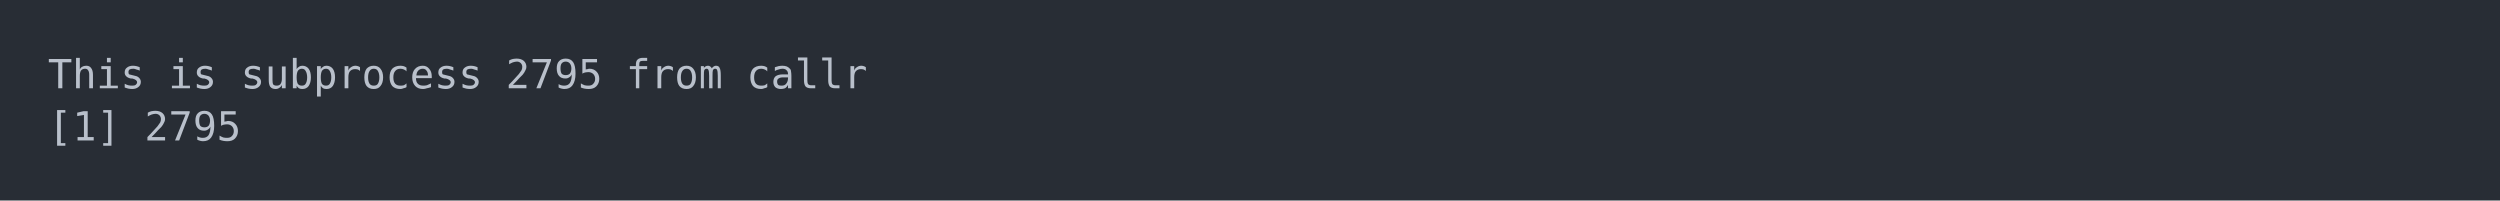
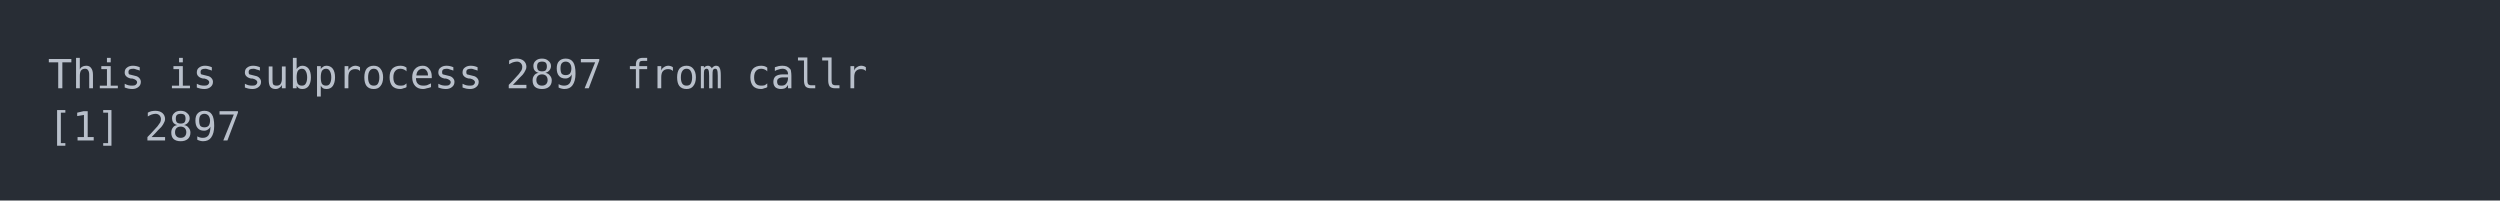
<svg xmlns="http://www.w3.org/2000/svg" xmlns:xlink="http://www.w3.org/1999/xlink" width="1040" height="83.42">
  <rect width="1040" height="83.42" rx="0" ry="0" class="a" />
  <svg height="43.42" viewBox="0 0 100 4.342" width="1000" x="20" y="20">
    <style>.a{fill:rgb(40,45,53)}.b{font-family:'Fira Code',Monaco,Consolas,Menlo,'Bitstream Vera Sans Mono','Powerline Symbols',monospace}.c{fill:transparent}.d{fill:rgb(185,192,203);white-space:pre}</style>
    <g font-family="'Fira Code',Monaco,Consolas,Menlo,'Bitstream Vera Sans Mono','Powerline Symbols',monospace" font-size="1.67" class="b">
      <defs>
        <symbol id="a">
          <rect height="3" width="100" x="0" y="0" class="c" />
        </symbol>
      </defs>
      <rect height="4.342" width="100" class="a" />
      <svg x="0" y="0" width="100">
        <svg x="0">
          <use xlink:href="#a" />
          <text x="0" y="1.67" class="d">This</text>
          <text x="5.01" y="1.67" class="d">is</text>
          <text x="8.016" y="1.67" class="d">subprocess</text>
-           <text x="19.038" y="1.67" class="d">2795</text>
+           <text x="19.038" y="1.67" class="d">2897</text>
          <text x="24.048" y="1.67" class="d">from</text>
          <text x="29.058" y="1.67" class="d">callr</text>
          <text x="0" y="3.841" class="d">[1]</text>
-           <text x="4.008" y="3.841" class="d">2795</text>
+           <text x="4.008" y="3.841" class="d">2897</text>
        </svg>
      </svg>
    </g>
  </svg>
</svg>
